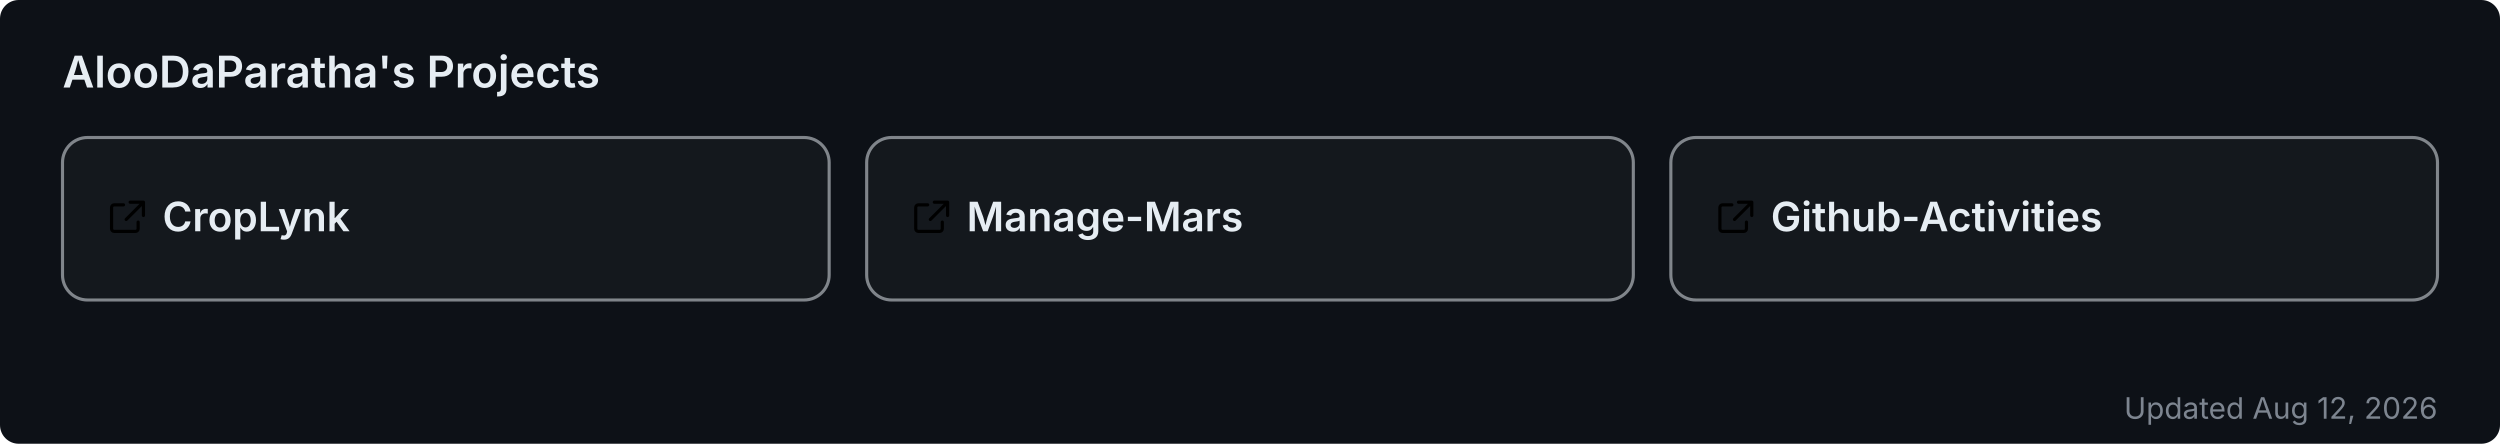
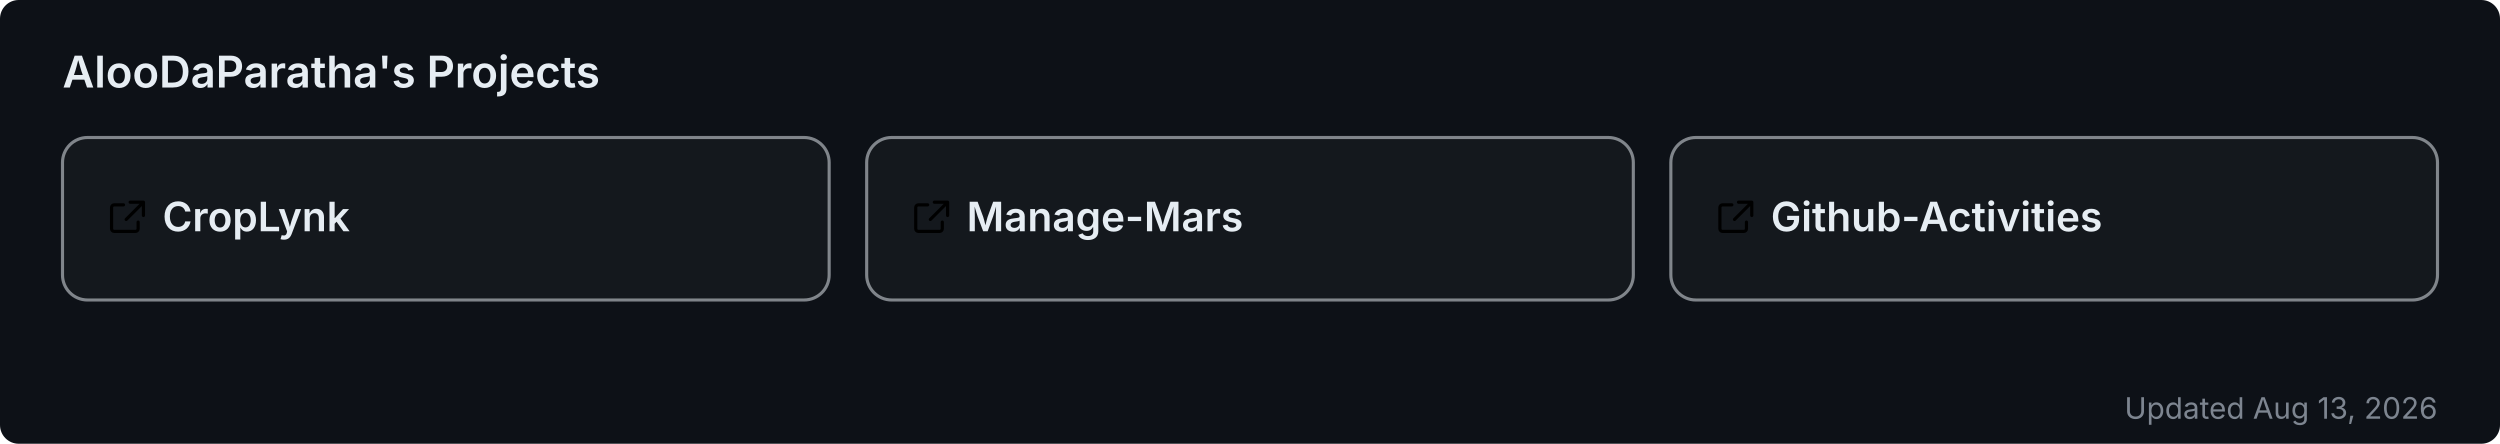
<svg xmlns="http://www.w3.org/2000/svg" width="800" height="142" viewBox="0 0 800 142" role="img" aria-label="AlooDaParatha's pinned GitHub projects">
  <rect width="800" height="142" rx="6" fill="#0d1117" />
  <text x="20" y="28" font-size="14" font-weight="600" fill="#e6edf3" font-family="-apple-system,BlinkMacSystemFont,'Segoe UI',sans-serif">AlooDaParatha's Projects</text>
  <a href="https://github.com/AlooDaParatha/CropLynk" target="_blank">
    <g>
      <rect x="20" y="44" width="245.333" height="52" rx="8" fill="rgba(255,255,255,0.03)" stroke="rgba(240,246,252,0.5)" stroke-width="1" />
      <g fill="#e6edf3" transform="translate(34,63) scale(0.85)">
        <path d="M6.5 3H3a1 1 0 0 0-1 1v8a1 1 0 0 0 1 1h8a1 1 0 0 0 1-1V9.5M9 2h5v5M13.5 2.5l-6 6" fill="none" stroke="currentColor" stroke-width="1.2" stroke-linecap="round" stroke-linejoin="round" />
      </g>
      <text x="52" y="74" font-size="13" font-weight="600" fill="#e6edf3" font-family="-apple-system,BlinkMacSystemFont,'Segoe UI',sans-serif">CropLynk</text>
    </g>
  </a>
  <a href="https://github.com/AlooDaParatha/Manage-Mars" target="_blank">
    <g>
      <rect x="277.333" y="44" width="245.333" height="52" rx="8" fill="rgba(255,255,255,0.03)" stroke="rgba(240,246,252,0.5)" stroke-width="1" />
      <g fill="#e6edf3" transform="translate(291.3333,63) scale(0.85)">
        <path d="M6.5 3H3a1 1 0 0 0-1 1v8a1 1 0 0 0 1 1h8a1 1 0 0 0 1-1V9.5M9 2h5v5M13.5 2.5l-6 6" fill="none" stroke="currentColor" stroke-width="1.2" stroke-linecap="round" stroke-linejoin="round" />
      </g>
      <text x="309.333" y="74" font-size="13" font-weight="600" fill="#e6edf3" font-family="-apple-system,BlinkMacSystemFont,'Segoe UI',sans-serif">Manage-Mars</text>
    </g>
  </a>
  <a href="https://github.com/AlooDaParatha/Github-Activities" target="_blank">
    <g>
      <rect x="534.667" y="44" width="245.333" height="52" rx="8" fill="rgba(255,255,255,0.03)" stroke="rgba(240,246,252,0.5)" stroke-width="1" />
      <g fill="#e6edf3" transform="translate(548.6667,63) scale(0.85)">
        <path d="M6.5 3H3a1 1 0 0 0-1 1v8a1 1 0 0 0 1 1h8a1 1 0 0 0 1-1V9.5M9 2h5v5M13.5 2.5l-6 6" fill="none" stroke="currentColor" stroke-width="1.2" stroke-linecap="round" stroke-linejoin="round" />
      </g>
      <text x="566.667" y="74" font-size="13" font-weight="600" fill="#e6edf3" font-family="-apple-system,BlinkMacSystemFont,'Segoe UI',sans-serif">Github-Activities</text>
    </g>
  </a>
-   <text x="780" y="134" font-size="9.5" fill="#7d8590" text-anchor="end" font-family="-apple-system,BlinkMacSystemFont,'Segoe UI',sans-serif">Updated Aug 12, 2026</text>
+   <text x="780" y="134" font-size="9.5" fill="#7d8590" text-anchor="end" font-family="-apple-system,BlinkMacSystemFont,'Segoe UI',sans-serif">Updated Aug 13, 2026</text>
</svg>
